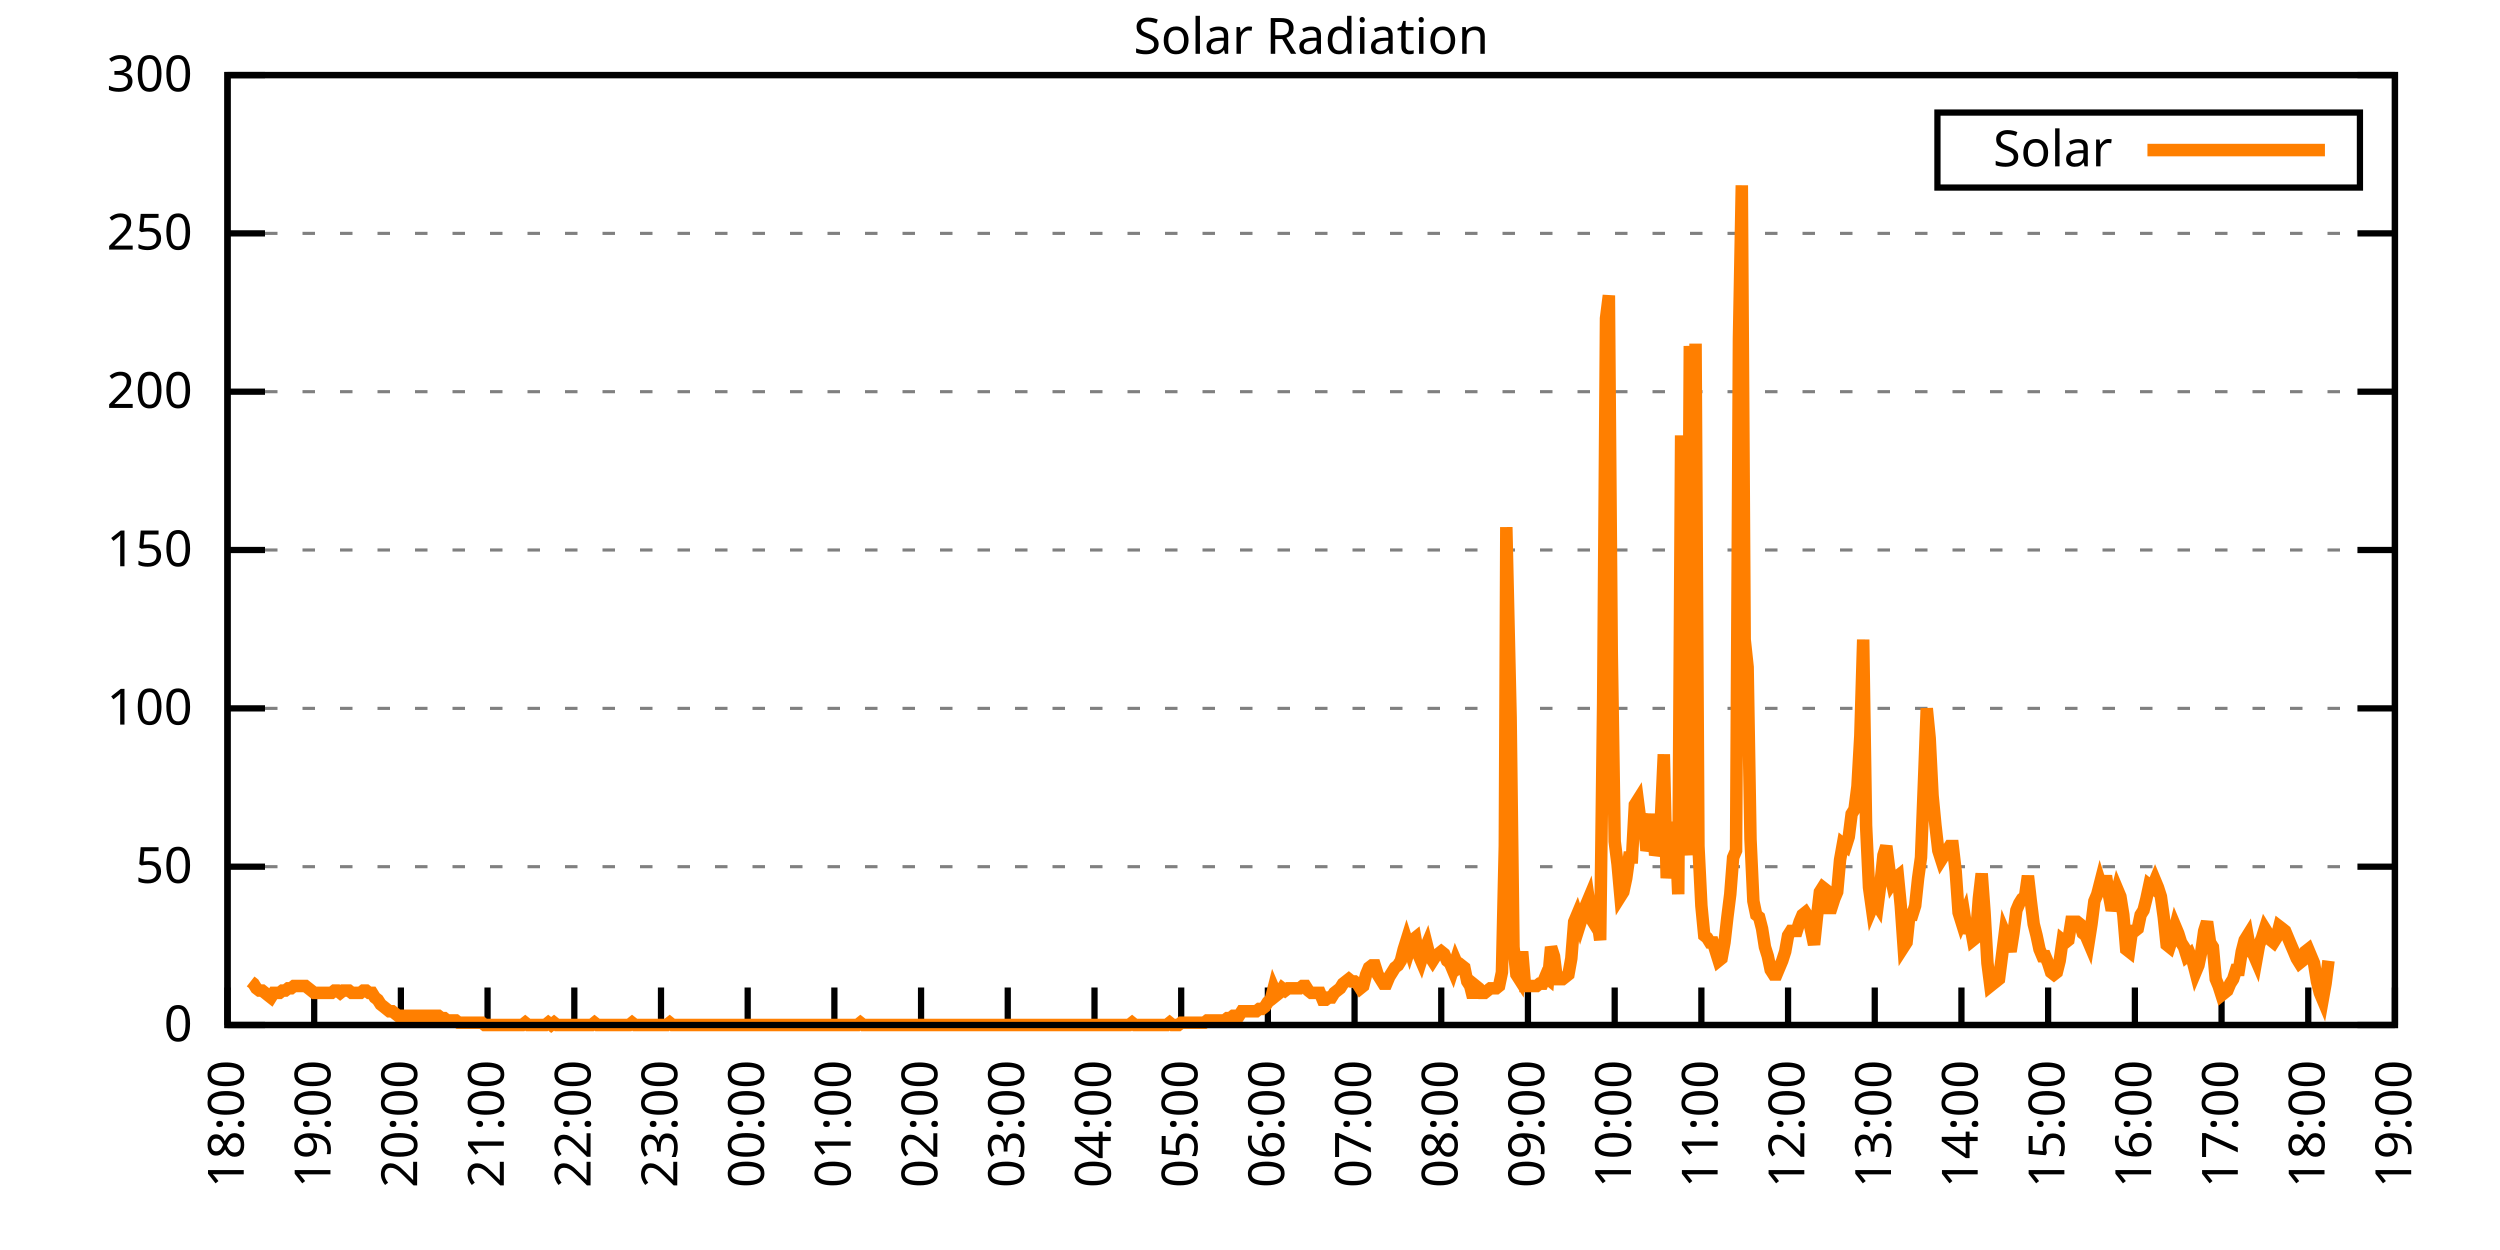
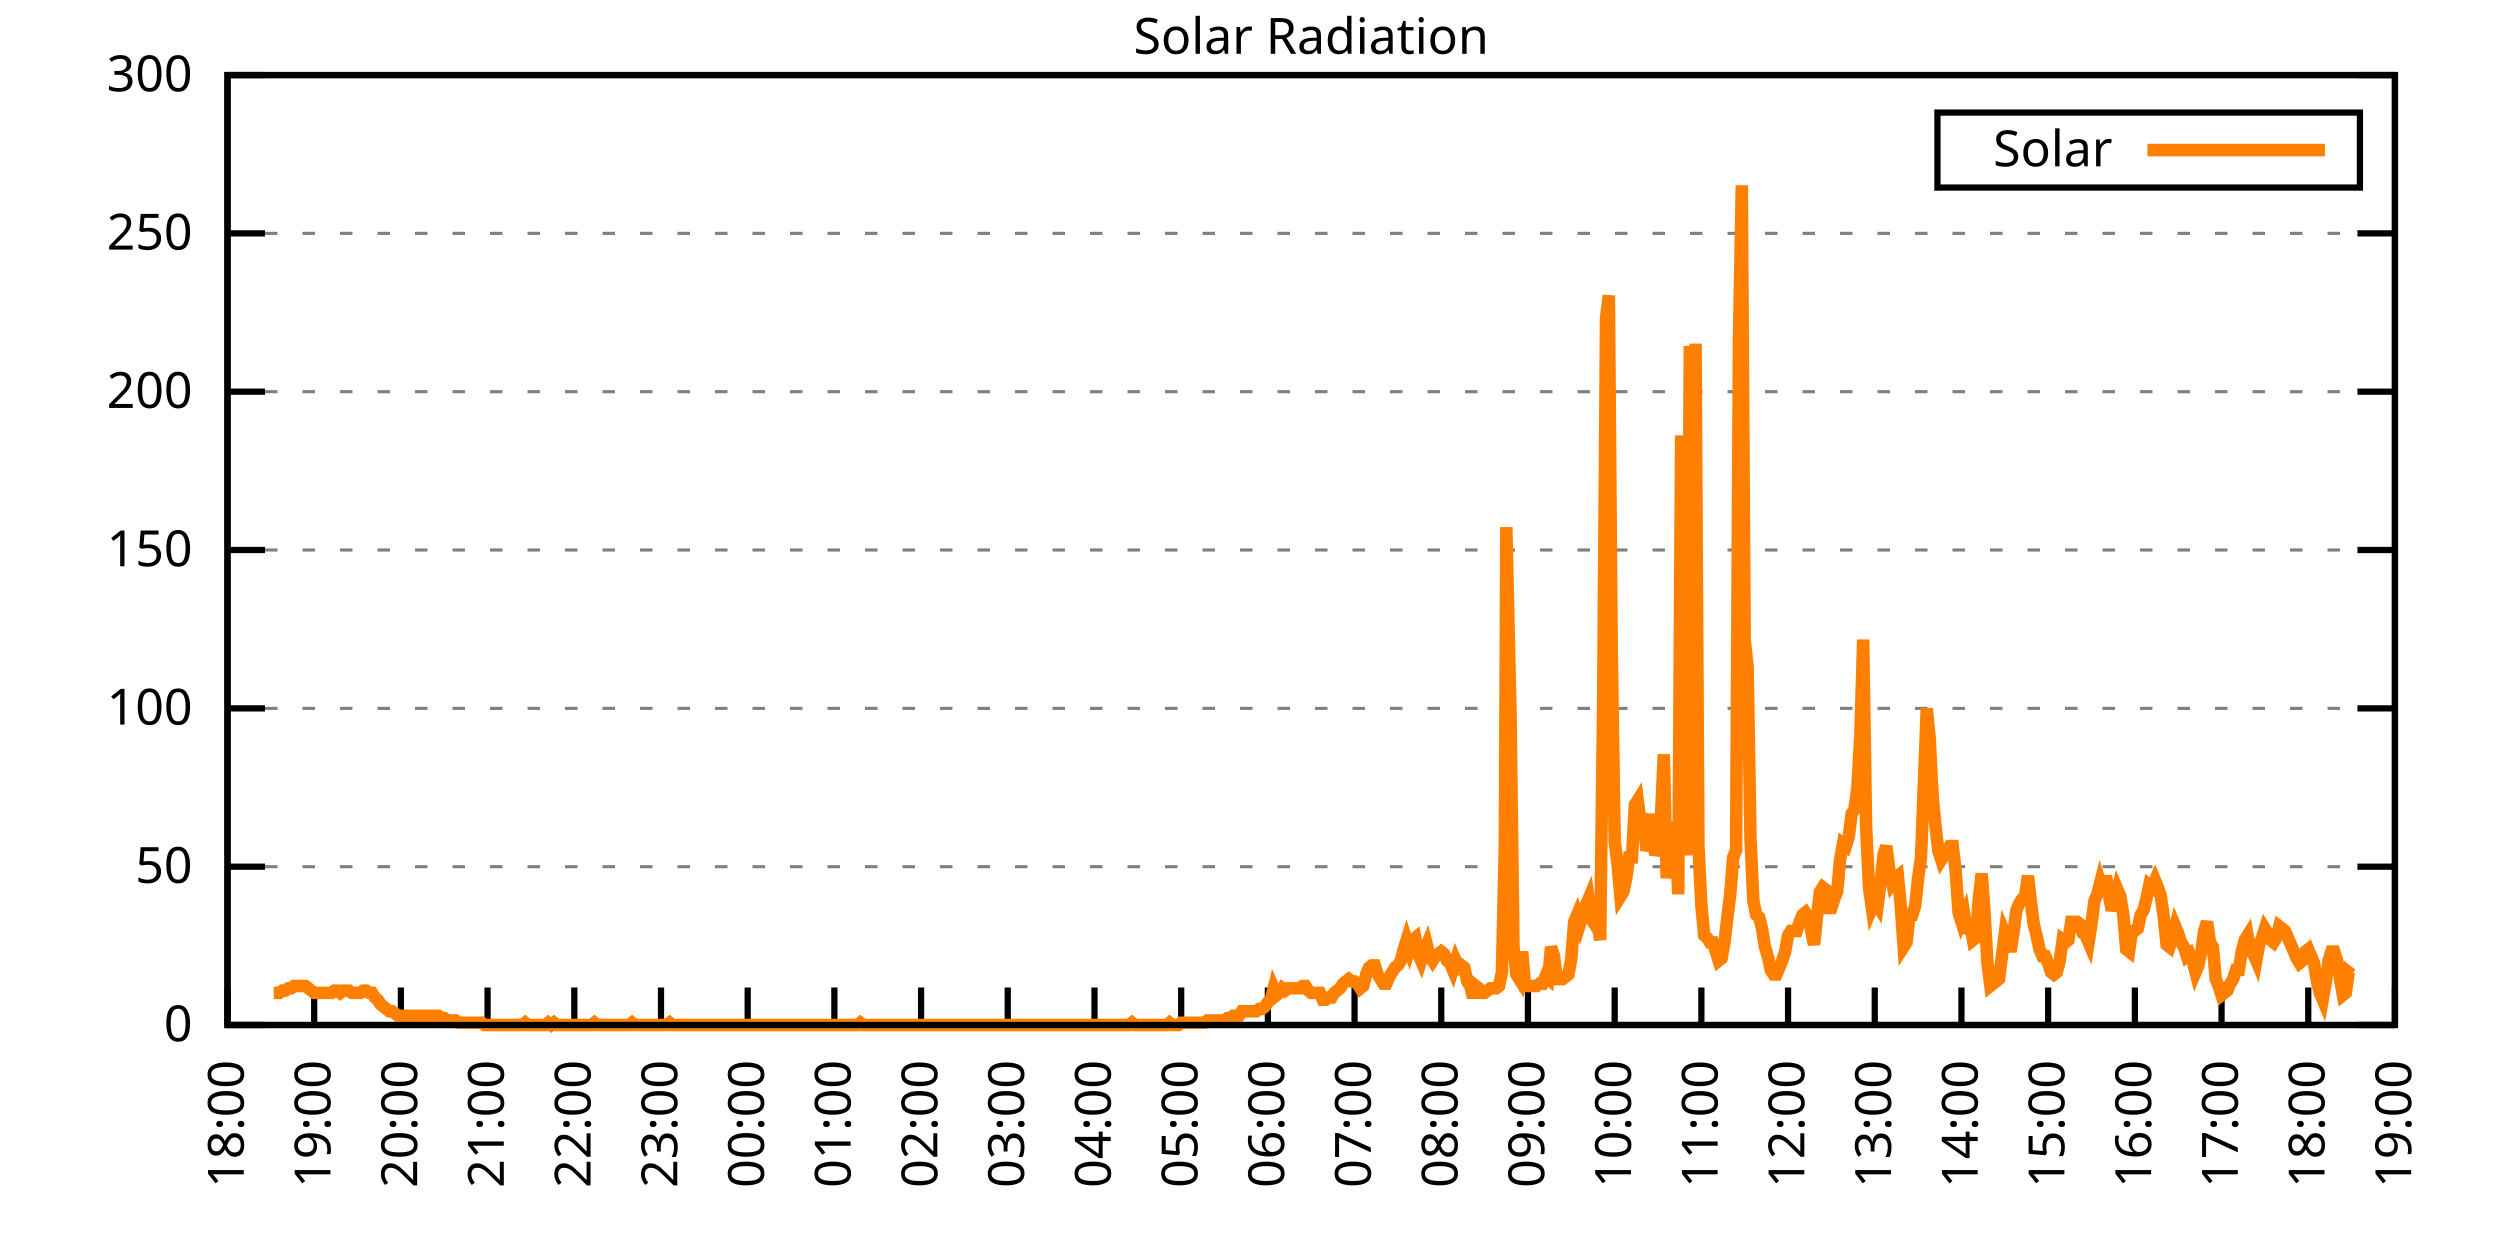
<svg xmlns="http://www.w3.org/2000/svg" xmlns:xlink="http://www.w3.org/1999/xlink" width="400" height="200" viewBox="0 0 400 200">
  <g id="gnuplot_canvas">
    <rect x="0" y="0" width="400" height="200" fill="none" />
    <defs>
      <circle id="gpDot" r="0.5" stroke-width="0.5" stroke="currentColor" />
      <path id="gpPt0" stroke-width="0.333" stroke="currentColor" d="M-1,0 h2 M0,-1 v2" />
      <path id="gpPt1" stroke-width="0.333" stroke="currentColor" d="M-1,-1 L1,1 M1,-1 L-1,1" />
      <path id="gpPt2" stroke-width="0.333" stroke="currentColor" d="M-1,0 L1,0 M0,-1 L0,1 M-1,-1 L1,1 M-1,1 L1,-1" />
      <rect id="gpPt3" stroke-width="0.333" stroke="currentColor" x="-1" y="-1" width="2" height="2" />
      <rect id="gpPt4" stroke-width="0.333" stroke="currentColor" fill="currentColor" x="-1" y="-1" width="2" height="2" />
      <circle id="gpPt5" stroke-width="0.333" stroke="currentColor" cx="0" cy="0" r="1" />
      <use xlink:href="#gpPt5" id="gpPt6" fill="currentColor" stroke="none" />
      <path id="gpPt7" stroke-width="0.333" stroke="currentColor" d="M0,-1.33 L-1.33,0.67 L1.33,0.67 z" />
      <use xlink:href="#gpPt7" id="gpPt8" fill="currentColor" stroke="none" />
      <use xlink:href="#gpPt7" id="gpPt9" stroke="currentColor" transform="rotate(180)" />
      <use xlink:href="#gpPt9" id="gpPt10" fill="currentColor" stroke="none" />
      <use xlink:href="#gpPt3" id="gpPt11" stroke="currentColor" transform="rotate(45)" />
      <use xlink:href="#gpPt11" id="gpPt12" fill="currentColor" stroke="none" />
      <path id="gpPt13" stroke-width="0.333" stroke="currentColor" d="M0,1.330 L1.265,0.411 L0.782,-1.067 L-0.782,-1.076 L-1.265,0.411 z" />
      <use xlink:href="#gpPt13" id="gpPt14" fill="currentColor" stroke="none" />
      <filter id="textbox" filterUnits="objectBoundingBox" x="0" y="0" height="1" width="1">
        <feFlood flood-color="white" flood-opacity="1" result="bgnd" />
        <feComposite in="SourceGraphic" in2="bgnd" operator="atop" />
      </filter>
      <filter id="greybox" filterUnits="objectBoundingBox" x="0" y="0" height="1" width="1">
        <feFlood flood-color="lightgrey" flood-opacity="1" result="grey" />
        <feComposite in="SourceGraphic" in2="grey" operator="atop" />
      </filter>
    </defs>
    <g fill="none" color="white" stroke="currentColor" stroke-width="1.00" stroke-linecap="butt" stroke-linejoin="miter">
</g>
    <g fill="none" color="black" stroke="currentColor" stroke-width="1.00" stroke-linecap="butt" stroke-linejoin="miter">
      <g stroke="none" shape-rendering="crispEdges">
        <polygon fill="rgb(255, 255, 255)" points="36.40,164.00 383.18,164.00 383.18,12.02 36.40,12.02 " />
      </g>
    </g>
    <g fill="none" color="black" stroke="currentColor" stroke-width="1.00" stroke-linecap="butt" stroke-linejoin="miter">
</g>
    <g fill="none" color="black" stroke="black" stroke-width="0.50" stroke-linecap="butt" stroke-linejoin="miter">
</g>
    <g fill="none" color="gray" stroke="currentColor" stroke-width="0.50" stroke-linecap="butt" stroke-linejoin="miter">
      <path stroke="gray" stroke-dasharray="2,4" class="gridline" d="M36.40,164.00 L383.19,164.00  " />
    </g>
    <g fill="none" color="gray" stroke="gray" stroke-width="1.00" stroke-linecap="butt" stroke-linejoin="miter">
</g>
    <g fill="none" color="black" stroke="currentColor" stroke-width="1.00" stroke-linecap="butt" stroke-linejoin="miter">
      <path stroke="black" d="M36.40,164.00 L42.40,164.00 M383.19,164.00 L377.19,164.00  " />
      <g transform="translate(30.80,166.60)" stroke="none" fill="black" font-family="Sans" font-size="8.00" text-anchor="end">
        <text>
          <tspan font-family="Sans"> 0</tspan>
        </text>
      </g>
    </g>
    <g fill="none" color="black" stroke="currentColor" stroke-width="1.00" stroke-linecap="butt" stroke-linejoin="miter">
</g>
    <g fill="none" color="black" stroke="black" stroke-width="0.50" stroke-linecap="butt" stroke-linejoin="miter">
</g>
    <g fill="none" color="gray" stroke="currentColor" stroke-width="0.50" stroke-linecap="butt" stroke-linejoin="miter">
      <path stroke="gray" stroke-dasharray="2,4" class="gridline" d="M36.40,138.67 L383.19,138.67  " />
    </g>
    <g fill="none" color="gray" stroke="gray" stroke-width="1.00" stroke-linecap="butt" stroke-linejoin="miter">
</g>
    <g fill="none" color="black" stroke="currentColor" stroke-width="1.00" stroke-linecap="butt" stroke-linejoin="miter">
      <path stroke="black" d="M36.40,138.67 L42.40,138.67 M383.19,138.67 L377.19,138.67  " />
      <g transform="translate(30.80,141.27)" stroke="none" fill="black" font-family="Sans" font-size="8.00" text-anchor="end">
        <text>
          <tspan font-family="Sans"> 50</tspan>
        </text>
      </g>
    </g>
    <g fill="none" color="black" stroke="currentColor" stroke-width="1.00" stroke-linecap="butt" stroke-linejoin="miter">
</g>
    <g fill="none" color="black" stroke="black" stroke-width="0.50" stroke-linecap="butt" stroke-linejoin="miter">
</g>
    <g fill="none" color="gray" stroke="currentColor" stroke-width="0.50" stroke-linecap="butt" stroke-linejoin="miter">
      <path stroke="gray" stroke-dasharray="2,4" class="gridline" d="M36.40,113.34 L383.19,113.34  " />
    </g>
    <g fill="none" color="gray" stroke="gray" stroke-width="1.00" stroke-linecap="butt" stroke-linejoin="miter">
</g>
    <g fill="none" color="black" stroke="currentColor" stroke-width="1.00" stroke-linecap="butt" stroke-linejoin="miter">
      <path stroke="black" d="M36.40,113.34 L42.40,113.34 M383.19,113.34 L377.19,113.34  " />
      <g transform="translate(30.80,115.94)" stroke="none" fill="black" font-family="Sans" font-size="8.00" text-anchor="end">
        <text>
          <tspan font-family="Sans"> 100</tspan>
        </text>
      </g>
    </g>
    <g fill="none" color="black" stroke="currentColor" stroke-width="1.00" stroke-linecap="butt" stroke-linejoin="miter">
</g>
    <g fill="none" color="black" stroke="black" stroke-width="0.50" stroke-linecap="butt" stroke-linejoin="miter">
</g>
    <g fill="none" color="gray" stroke="currentColor" stroke-width="0.50" stroke-linecap="butt" stroke-linejoin="miter">
      <path stroke="gray" stroke-dasharray="2,4" class="gridline" d="M36.40,88.00 L383.19,88.00  " />
    </g>
    <g fill="none" color="gray" stroke="gray" stroke-width="1.00" stroke-linecap="butt" stroke-linejoin="miter">
</g>
    <g fill="none" color="black" stroke="currentColor" stroke-width="1.00" stroke-linecap="butt" stroke-linejoin="miter">
      <path stroke="black" d="M36.40,88.00 L42.40,88.00 M383.19,88.00 L377.19,88.00  " />
      <g transform="translate(30.80,90.60)" stroke="none" fill="black" font-family="Sans" font-size="8.00" text-anchor="end">
        <text>
          <tspan font-family="Sans"> 150</tspan>
        </text>
      </g>
    </g>
    <g fill="none" color="black" stroke="currentColor" stroke-width="1.00" stroke-linecap="butt" stroke-linejoin="miter">
</g>
    <g fill="none" color="black" stroke="black" stroke-width="0.50" stroke-linecap="butt" stroke-linejoin="miter">
</g>
    <g fill="none" color="gray" stroke="currentColor" stroke-width="0.50" stroke-linecap="butt" stroke-linejoin="miter">
      <path stroke="gray" stroke-dasharray="2,4" class="gridline" d="M36.40,62.67 L383.19,62.67  " />
    </g>
    <g fill="none" color="gray" stroke="gray" stroke-width="1.00" stroke-linecap="butt" stroke-linejoin="miter">
</g>
    <g fill="none" color="black" stroke="currentColor" stroke-width="1.00" stroke-linecap="butt" stroke-linejoin="miter">
      <path stroke="black" d="M36.40,62.67 L42.40,62.67 M383.19,62.67 L377.19,62.67  " />
      <g transform="translate(30.80,65.27)" stroke="none" fill="black" font-family="Sans" font-size="8.00" text-anchor="end">
        <text>
          <tspan font-family="Sans"> 200</tspan>
        </text>
      </g>
    </g>
    <g fill="none" color="black" stroke="currentColor" stroke-width="1.00" stroke-linecap="butt" stroke-linejoin="miter">
</g>
    <g fill="none" color="black" stroke="black" stroke-width="0.50" stroke-linecap="butt" stroke-linejoin="miter">
</g>
    <g fill="none" color="gray" stroke="currentColor" stroke-width="0.50" stroke-linecap="butt" stroke-linejoin="miter">
      <path stroke="gray" stroke-dasharray="2,4" class="gridline" d="M36.40,37.34 L383.19,37.34  " />
    </g>
    <g fill="none" color="gray" stroke="gray" stroke-width="1.00" stroke-linecap="butt" stroke-linejoin="miter">
</g>
    <g fill="none" color="black" stroke="currentColor" stroke-width="1.00" stroke-linecap="butt" stroke-linejoin="miter">
      <path stroke="black" d="M36.40,37.34 L42.40,37.34 M383.19,37.34 L377.19,37.34  " />
      <g transform="translate(30.80,39.94)" stroke="none" fill="black" font-family="Sans" font-size="8.00" text-anchor="end">
        <text>
          <tspan font-family="Sans"> 250</tspan>
        </text>
      </g>
    </g>
    <g fill="none" color="black" stroke="currentColor" stroke-width="1.00" stroke-linecap="butt" stroke-linejoin="miter">
</g>
    <g fill="none" color="black" stroke="black" stroke-width="0.50" stroke-linecap="butt" stroke-linejoin="miter">
</g>
    <g fill="none" color="gray" stroke="currentColor" stroke-width="0.50" stroke-linecap="butt" stroke-linejoin="miter">
      <path stroke="gray" stroke-dasharray="2,4" class="gridline" d="M36.40,12.01 L383.19,12.01  " />
    </g>
    <g fill="none" color="gray" stroke="gray" stroke-width="1.00" stroke-linecap="butt" stroke-linejoin="miter">
</g>
    <g fill="none" color="black" stroke="currentColor" stroke-width="1.00" stroke-linecap="butt" stroke-linejoin="miter">
      <path stroke="black" d="M36.40,12.01 L42.40,12.01 M383.19,12.01 L377.19,12.01  " />
      <g transform="translate(30.80,14.61)" stroke="none" fill="black" font-family="Sans" font-size="8.00" text-anchor="end">
        <text>
          <tspan font-family="Sans"> 300</tspan>
        </text>
      </g>
    </g>
    <g fill="none" color="black" stroke="currentColor" stroke-width="1.00" stroke-linecap="butt" stroke-linejoin="miter">
      <path stroke="black" d="M36.40,164.00 L36.40,158.00  " />
      <g transform="translate(39.00,169.60) rotate(270.00)" stroke="none" fill="black" font-family="Sans" font-size="8.00" text-anchor="end">
        <text>
          <tspan font-family="Sans">18:00</tspan>
        </text>
      </g>
    </g>
    <g fill="none" color="black" stroke="currentColor" stroke-width="1.00" stroke-linecap="butt" stroke-linejoin="miter">
      <path stroke="black" d="M50.27,164.00 L50.27,158.00  " />
      <g transform="translate(52.87,169.60) rotate(270.00)" stroke="none" fill="black" font-family="Sans" font-size="8.00" text-anchor="end">
        <text>
          <tspan font-family="Sans">19:00</tspan>
        </text>
      </g>
    </g>
    <g fill="none" color="black" stroke="currentColor" stroke-width="1.00" stroke-linecap="butt" stroke-linejoin="miter">
      <path stroke="black" d="M64.14,164.00 L64.14,158.00  " />
      <g transform="translate(66.74,169.60) rotate(270.00)" stroke="none" fill="black" font-family="Sans" font-size="8.00" text-anchor="end">
        <text>
          <tspan font-family="Sans">20:00</tspan>
        </text>
      </g>
    </g>
    <g fill="none" color="black" stroke="currentColor" stroke-width="1.00" stroke-linecap="butt" stroke-linejoin="miter">
      <path stroke="black" d="M78.01,164.00 L78.01,158.00  " />
      <g transform="translate(80.61,169.60) rotate(270.00)" stroke="none" fill="black" font-family="Sans" font-size="8.00" text-anchor="end">
        <text>
          <tspan font-family="Sans">21:00</tspan>
        </text>
      </g>
    </g>
    <g fill="none" color="black" stroke="currentColor" stroke-width="1.00" stroke-linecap="butt" stroke-linejoin="miter">
      <path stroke="black" d="M91.89,164.00 L91.89,158.00  " />
      <g transform="translate(94.49,169.60) rotate(270.00)" stroke="none" fill="black" font-family="Sans" font-size="8.00" text-anchor="end">
        <text>
          <tspan font-family="Sans">22:00</tspan>
        </text>
      </g>
    </g>
    <g fill="none" color="black" stroke="currentColor" stroke-width="1.00" stroke-linecap="butt" stroke-linejoin="miter">
      <path stroke="black" d="M105.76,164.00 L105.76,158.00  " />
      <g transform="translate(108.36,169.60) rotate(270.00)" stroke="none" fill="black" font-family="Sans" font-size="8.00" text-anchor="end">
        <text>
          <tspan font-family="Sans">23:00</tspan>
        </text>
      </g>
    </g>
    <g fill="none" color="black" stroke="currentColor" stroke-width="1.00" stroke-linecap="butt" stroke-linejoin="miter">
      <path stroke="black" d="M119.63,164.00 L119.63,158.00  " />
      <g transform="translate(122.23,169.60) rotate(270.00)" stroke="none" fill="black" font-family="Sans" font-size="8.00" text-anchor="end">
        <text>
          <tspan font-family="Sans">00:00</tspan>
        </text>
      </g>
    </g>
    <g fill="none" color="black" stroke="currentColor" stroke-width="1.00" stroke-linecap="butt" stroke-linejoin="miter">
      <path stroke="black" d="M133.50,164.00 L133.50,158.00  " />
      <g transform="translate(136.10,169.60) rotate(270.00)" stroke="none" fill="black" font-family="Sans" font-size="8.00" text-anchor="end">
        <text>
          <tspan font-family="Sans">01:00</tspan>
        </text>
      </g>
    </g>
    <g fill="none" color="black" stroke="currentColor" stroke-width="1.00" stroke-linecap="butt" stroke-linejoin="miter">
      <path stroke="black" d="M147.37,164.00 L147.37,158.00  " />
      <g transform="translate(149.97,169.60) rotate(270.00)" stroke="none" fill="black" font-family="Sans" font-size="8.00" text-anchor="end">
        <text>
          <tspan font-family="Sans">02:00</tspan>
        </text>
      </g>
    </g>
    <g fill="none" color="black" stroke="currentColor" stroke-width="1.00" stroke-linecap="butt" stroke-linejoin="miter">
      <path stroke="black" d="M161.24,164.00 L161.24,158.00  " />
      <g transform="translate(163.84,169.60) rotate(270.00)" stroke="none" fill="black" font-family="Sans" font-size="8.00" text-anchor="end">
        <text>
          <tspan font-family="Sans">03:00</tspan>
        </text>
      </g>
    </g>
    <g fill="none" color="black" stroke="currentColor" stroke-width="1.00" stroke-linecap="butt" stroke-linejoin="miter">
      <path stroke="black" d="M175.12,164.00 L175.12,158.00  " />
      <g transform="translate(177.72,169.60) rotate(270.00)" stroke="none" fill="black" font-family="Sans" font-size="8.00" text-anchor="end">
        <text>
          <tspan font-family="Sans">04:00</tspan>
        </text>
      </g>
    </g>
    <g fill="none" color="black" stroke="currentColor" stroke-width="1.00" stroke-linecap="butt" stroke-linejoin="miter">
      <path stroke="black" d="M188.99,164.00 L188.99,158.00  " />
      <g transform="translate(191.59,169.60) rotate(270.00)" stroke="none" fill="black" font-family="Sans" font-size="8.00" text-anchor="end">
        <text>
          <tspan font-family="Sans">05:00</tspan>
        </text>
      </g>
    </g>
    <g fill="none" color="black" stroke="currentColor" stroke-width="1.00" stroke-linecap="butt" stroke-linejoin="miter">
      <path stroke="black" d="M202.86,164.00 L202.86,158.00  " />
      <g transform="translate(205.46,169.60) rotate(270.00)" stroke="none" fill="black" font-family="Sans" font-size="8.00" text-anchor="end">
        <text>
          <tspan font-family="Sans">06:00</tspan>
        </text>
      </g>
    </g>
    <g fill="none" color="black" stroke="currentColor" stroke-width="1.00" stroke-linecap="butt" stroke-linejoin="miter">
      <path stroke="black" d="M216.73,164.00 L216.73,158.00  " />
      <g transform="translate(219.33,169.60) rotate(270.00)" stroke="none" fill="black" font-family="Sans" font-size="8.00" text-anchor="end">
        <text>
          <tspan font-family="Sans">07:00</tspan>
        </text>
      </g>
    </g>
    <g fill="none" color="black" stroke="currentColor" stroke-width="1.00" stroke-linecap="butt" stroke-linejoin="miter">
      <path stroke="black" d="M230.60,164.00 L230.60,158.00  " />
      <g transform="translate(233.20,169.60) rotate(270.00)" stroke="none" fill="black" font-family="Sans" font-size="8.00" text-anchor="end">
        <text>
          <tspan font-family="Sans">08:00</tspan>
        </text>
      </g>
    </g>
    <g fill="none" color="black" stroke="currentColor" stroke-width="1.00" stroke-linecap="butt" stroke-linejoin="miter">
      <path stroke="black" d="M244.47,164.00 L244.47,158.00  " />
      <g transform="translate(247.07,169.60) rotate(270.00)" stroke="none" fill="black" font-family="Sans" font-size="8.00" text-anchor="end">
        <text>
          <tspan font-family="Sans">09:00</tspan>
        </text>
      </g>
    </g>
    <g fill="none" color="black" stroke="currentColor" stroke-width="1.00" stroke-linecap="butt" stroke-linejoin="miter">
      <path stroke="black" d="M258.35,164.00 L258.35,158.00  " />
      <g transform="translate(260.95,169.60) rotate(270.00)" stroke="none" fill="black" font-family="Sans" font-size="8.00" text-anchor="end">
        <text>
          <tspan font-family="Sans">10:00</tspan>
        </text>
      </g>
    </g>
    <g fill="none" color="black" stroke="currentColor" stroke-width="1.00" stroke-linecap="butt" stroke-linejoin="miter">
      <path stroke="black" d="M272.22,164.00 L272.22,158.00  " />
      <g transform="translate(274.82,169.60) rotate(270.00)" stroke="none" fill="black" font-family="Sans" font-size="8.00" text-anchor="end">
        <text>
          <tspan font-family="Sans">11:00</tspan>
        </text>
      </g>
    </g>
    <g fill="none" color="black" stroke="currentColor" stroke-width="1.00" stroke-linecap="butt" stroke-linejoin="miter">
      <path stroke="black" d="M286.09,164.00 L286.09,158.00  " />
      <g transform="translate(288.69,169.60) rotate(270.00)" stroke="none" fill="black" font-family="Sans" font-size="8.00" text-anchor="end">
        <text>
          <tspan font-family="Sans">12:00</tspan>
        </text>
      </g>
    </g>
    <g fill="none" color="black" stroke="currentColor" stroke-width="1.00" stroke-linecap="butt" stroke-linejoin="miter">
      <path stroke="black" d="M299.96,164.00 L299.96,158.00  " />
      <g transform="translate(302.56,169.60) rotate(270.00)" stroke="none" fill="black" font-family="Sans" font-size="8.00" text-anchor="end">
        <text>
          <tspan font-family="Sans">13:00</tspan>
        </text>
      </g>
    </g>
    <g fill="none" color="black" stroke="currentColor" stroke-width="1.00" stroke-linecap="butt" stroke-linejoin="miter">
      <path stroke="black" d="M313.83,164.00 L313.83,158.00  " />
      <g transform="translate(316.43,169.60) rotate(270.00)" stroke="none" fill="black" font-family="Sans" font-size="8.00" text-anchor="end">
        <text>
          <tspan font-family="Sans">14:00</tspan>
        </text>
      </g>
    </g>
    <g fill="none" color="black" stroke="currentColor" stroke-width="1.00" stroke-linecap="butt" stroke-linejoin="miter">
      <path stroke="black" d="M327.70,164.00 L327.70,158.00  " />
      <g transform="translate(330.30,169.60) rotate(270.00)" stroke="none" fill="black" font-family="Sans" font-size="8.00" text-anchor="end">
        <text>
          <tspan font-family="Sans">15:00</tspan>
        </text>
      </g>
    </g>
    <g fill="none" color="black" stroke="currentColor" stroke-width="1.00" stroke-linecap="butt" stroke-linejoin="miter">
      <path stroke="black" d="M341.58,164.00 L341.58,158.00  " />
      <g transform="translate(344.18,169.60) rotate(270.00)" stroke="none" fill="black" font-family="Sans" font-size="8.00" text-anchor="end">
        <text>
          <tspan font-family="Sans">16:00</tspan>
        </text>
      </g>
    </g>
    <g fill="none" color="black" stroke="currentColor" stroke-width="1.00" stroke-linecap="butt" stroke-linejoin="miter">
      <path stroke="black" d="M355.45,164.00 L355.45,158.00  " />
      <g transform="translate(358.05,169.60) rotate(270.00)" stroke="none" fill="black" font-family="Sans" font-size="8.00" text-anchor="end">
        <text>
          <tspan font-family="Sans">17:00</tspan>
        </text>
      </g>
    </g>
    <g fill="none" color="black" stroke="currentColor" stroke-width="1.00" stroke-linecap="butt" stroke-linejoin="miter">
      <path stroke="black" d="M369.32,164.00 L369.32,158.00  " />
      <g transform="translate(371.92,169.60) rotate(270.00)" stroke="none" fill="black" font-family="Sans" font-size="8.00" text-anchor="end">
        <text>
          <tspan font-family="Sans">18:00</tspan>
        </text>
      </g>
    </g>
    <g fill="none" color="black" stroke="currentColor" stroke-width="1.00" stroke-linecap="butt" stroke-linejoin="miter">
      <path stroke="black" d="M383.19,164.00 L383.19,158.00  " />
      <g transform="translate(385.79,169.60) rotate(270.00)" stroke="none" fill="black" font-family="Sans" font-size="8.00" text-anchor="end">
        <text>
          <tspan font-family="Sans">19:00</tspan>
        </text>
      </g>
    </g>
    <g fill="none" color="black" stroke="currentColor" stroke-width="1.00" stroke-linecap="butt" stroke-linejoin="miter">
</g>
    <g fill="none" color="black" stroke="currentColor" stroke-width="1.00" stroke-linecap="butt" stroke-linejoin="miter">
      <path stroke="black" d="M36.40,12.01 L36.40,164.00 L383.19,164.00 L383.19,12.01 L36.40,12.01 Z  " />
    </g>
    <g fill="none" color="black" stroke="currentColor" stroke-width="1.00" stroke-linecap="butt" stroke-linejoin="miter">
</g>
    <g fill="none" color="black" stroke="currentColor" stroke-width="1.00" stroke-linecap="butt" stroke-linejoin="miter">
      <path stroke="black" d="M309.99,30.01 L309.99,18.01 L377.59,18.01 L377.59,30.01 L309.99,30.01 Z  " />
    </g>
    <g id="Solar_Radiation_plot_1">
      <g fill="none" color="white" stroke="black" stroke-width="2.00" stroke-linecap="butt" stroke-linejoin="miter">
</g>
      <g fill="none" color="black" stroke="currentColor" stroke-width="2.00" stroke-linecap="butt" stroke-linejoin="miter">
        <g transform="translate(337.99,26.61)" stroke="none" fill="black" font-family="Sans" font-size="8.00" text-anchor="end">
          <text>
            <tspan font-family="Sans">Solar</tspan>
          </text>
        </g>
      </g>
      <g fill="none" color="black" stroke="currentColor" stroke-width="2.00" stroke-linecap="butt" stroke-linejoin="miter">
-         <path stroke="rgb(255, 127,   0)" d="M343.59,24.01 L371.99,24.01 M40.10,157.03 L40.56,157.39 L41.02,158.13 L41.49,158.49 L41.95,158.49 L42.41,158.86   L42.87,159.23 L43.34,159.60 L43.80,158.86 L44.26,158.86 L44.72,158.86 L45.19,158.49 L45.65,158.49 L46.11,158.13   L46.57,158.13 L47.03,157.76 L47.50,157.76 L47.96,157.76 L48.42,157.76 L48.88,157.76 L49.35,158.13 L49.81,158.49   L50.27,158.86 L50.73,158.86 L51.20,158.86 L51.66,158.86 L52.12,158.86 L53.05,158.86 L53.51,158.49 L53.97,158.49   L54.43,158.86 L54.90,158.49 L55.36,158.49 L55.82,158.49 L56.28,158.86 L56.75,158.86 L57.21,158.86 L57.67,158.86   L58.13,158.49 L58.59,158.49 L59.06,158.86 L59.52,158.86 L59.98,159.60 L60.44,159.96 L60.91,160.70 L61.37,161.06   L61.83,161.43 L62.29,161.80 L62.76,161.80 L63.22,162.16 L63.68,162.53 L64.14,162.53 L64.61,162.53 L65.07,162.53   L65.53,162.53 L65.99,162.53 L66.46,162.53 L66.92,162.53 L67.38,162.53 L67.84,162.53 L68.30,162.53 L68.77,162.53   L69.23,162.53 L69.69,162.53 L70.15,162.53 L70.62,162.90 L71.08,162.90 L71.54,163.27 L72.00,163.27 L72.47,163.27   L72.93,163.27 L73.39,163.63 L73.85,163.63 L74.32,163.63 L74.78,163.63 L75.24,163.63 L75.70,163.63 L76.17,163.63   L76.63,163.63 L77.09,163.63 L77.55,164.00 L78.01,164.00 L78.48,164.00 L78.94,164.00 L79.40,164.00 L79.86,164.00   L80.33,164.00 L80.79,164.00 L81.25,164.00 L81.71,164.00 L82.18,164.00 L82.64,164.00 L83.10,164.00 L83.56,164.00   L84.03,163.63 L84.49,164.00 L84.95,164.00 L85.41,164.00 L85.88,164.00 L86.34,164.00 L86.80,164.00 L87.26,164.00   L87.72,163.63 L88.19,164.00 L88.65,163.63 L89.11,164.00 L89.57,164.00 L90.04,164.00 L90.50,164.00 L90.96,164.00   L91.42,164.00 L91.89,164.00 L92.35,164.00 L92.81,164.00 L93.27,164.00 L93.74,164.00 L94.20,164.00 L94.66,164.00   L95.12,163.63 L95.59,164.00 L96.05,164.00 L96.51,164.00 L96.97,164.00 L97.44,164.00 L97.90,164.00 L98.36,164.00   L98.82,164.00 L99.28,164.00 L99.75,164.00 L100.21,164.00 L100.67,164.00 L101.13,163.63 L101.60,164.00 L102.06,164.00   L102.52,164.00 L102.98,164.00 L103.45,164.00 L103.91,164.00 L104.37,164.00 L104.83,164.00 L105.30,164.00 L105.76,164.00   L106.22,164.00 L106.68,164.00 L107.15,163.63 L107.61,164.00 L108.07,164.00 L108.53,164.00 L108.99,164.00 L109.46,164.00   L109.92,164.00 L110.38,164.00 L110.84,164.00 L111.31,164.00 L111.77,164.00 L112.23,164.00 L112.69,164.00 L113.16,164.00   L113.62,164.00 L114.08,164.00 L114.54,164.00 L115.01,164.00 L115.47,164.00 L115.93,164.00 L116.39,164.00 L116.86,164.00   L117.32,164.00 L117.78,164.00 L118.24,164.00 L118.70,164.00 L119.17,164.00 L119.63,164.00 L120.09,164.00 L120.55,164.00   L121.02,164.00 L121.48,164.00 L121.94,164.00 L122.40,164.00 L122.87,164.00 L123.33,164.00 L123.79,164.00 L124.25,164.00   L124.72,164.00 L125.18,164.00 L125.64,164.00 L126.10,164.00 L126.57,164.00 L127.03,164.00 L127.49,164.00 L127.95,164.00   L128.41,164.00 L128.88,164.00 L129.34,164.00 L129.80,164.00 L130.26,164.00 L130.73,164.00 L131.19,164.00 L131.65,164.00   L132.11,164.00 L132.58,164.00 L133.04,164.00 L133.50,164.00 L133.96,164.00 L134.43,164.00 L134.89,164.00 L135.35,164.00   L135.81,164.00 L136.28,164.00 L136.74,164.00 L137.20,164.00 L137.66,163.63 L138.13,164.00 L138.59,164.00 L139.05,164.00   L139.51,164.00 L139.97,164.00 L140.44,164.00 L140.90,164.00 L141.36,164.00 L141.82,164.00 L142.29,164.00 L142.75,164.00   L143.21,164.00 L143.67,164.00 L144.14,164.00 L144.60,164.00 L145.06,164.00 L145.52,164.00 L145.99,164.00 L146.45,164.00   L146.91,164.00 L147.37,164.00 L147.84,164.00 L148.30,164.00 L148.76,164.00 L149.22,164.00 L149.68,164.00 L150.15,164.00   L150.61,164.00 L151.07,164.00 L151.53,164.00 L152.00,164.00 L152.46,164.00 L152.92,164.00 L153.38,164.00 L153.85,164.00   L154.31,164.00 L154.77,164.00 L155.23,164.00 L155.70,164.00 L156.16,164.00 L156.62,164.00 L157.08,164.00 L157.55,164.00   L158.01,164.00 L158.47,164.00 L158.93,164.00 L159.39,164.00 L159.86,164.00 L160.32,164.00 L160.78,164.00 L161.24,164.00   L161.71,164.00 L162.17,164.00 L162.63,164.00 L163.09,164.00 L163.56,164.00 L164.02,164.00 L164.48,164.00 L164.94,164.00   L165.41,164.00 L165.87,164.00 L166.33,164.00 L166.79,164.00 L167.26,164.00 L167.72,164.00 L168.18,164.00 L168.64,164.00   L169.10,164.00 L169.57,164.00 L170.03,164.00 L170.49,164.00 L170.95,164.00 L171.42,164.00 L171.88,164.00 L172.34,164.00   L172.80,164.00 L173.27,164.00 L173.73,164.00 L174.19,164.00 L174.65,164.00 L175.12,164.00 L175.58,164.00 L176.04,164.00   L176.50,164.00 L176.97,164.00 L177.43,164.00 L177.89,164.00 L178.35,164.00 L178.82,164.00 L179.28,164.00 L179.74,164.00   L180.20,164.00 L180.66,164.00 L181.13,163.63 L181.59,164.00 L182.05,164.00 L182.51,164.00 L182.98,164.00 L183.44,164.00   L183.90,164.00 L184.36,164.00 L184.83,164.00 L185.29,164.00 L185.75,164.00 L186.21,164.00 L186.68,164.00 L187.14,163.63   L187.60,164.00 L188.06,164.00 L188.53,164.00 L188.99,163.63 L189.45,163.63 L189.91,163.63 L190.37,163.63 L190.84,163.63   L191.30,163.63 L191.76,163.63 L192.22,163.63 L192.69,163.63 L193.15,163.27 L193.61,163.27 L194.07,163.27 L194.54,163.27   L195.00,163.27 L195.46,163.27 L195.92,163.27 L196.39,162.90 L196.85,162.90 L197.31,162.53 L197.77,162.53 L198.24,162.53   L198.70,161.80 L199.16,161.80 L199.62,161.80 L200.08,161.80 L200.55,161.80 L201.01,161.80 L201.47,161.43 L201.93,161.43   L202.40,161.06 L202.86,160.33 L203.32,159.96 L203.78,158.13 L204.25,159.23 L204.71,158.86 L205.17,158.13 L205.63,158.49   L206.10,158.13 L206.56,158.13 L207.02,158.13 L207.48,158.13 L207.95,158.13 L208.41,157.76 L208.87,157.76 L209.33,158.49   L209.80,158.86 L210.26,158.86 L210.72,158.86 L211.18,158.86 L211.64,159.96 L212.11,159.96 L212.57,159.60 L213.03,159.60   L213.49,158.86 L213.96,158.49 L214.42,158.13 L214.88,157.39 L215.34,157.03 L215.81,156.66 L216.27,157.03 L216.73,157.03   L217.19,157.39 L217.66,158.13 L218.12,157.76 L218.58,155.92 L219.04,154.82 L219.51,154.46 L219.97,154.46 L220.43,155.92   L220.89,156.66 L221.35,157.39 L221.82,157.39 L222.28,156.29 L222.74,155.56 L223.20,154.82 L223.67,154.46 L224.13,153.72   L224.59,151.89 L225.05,150.42 L225.52,151.89 L225.98,150.42 L226.44,150.05 L226.90,152.62 L227.37,153.72 L227.83,152.25   L228.29,151.15 L228.75,152.99 L229.22,153.72 L229.68,152.99 L230.14,152.62 L230.60,152.25 L231.06,152.62 L231.53,153.72   L231.99,154.09 L232.45,155.19 L232.91,153.72 L233.38,154.82 L233.84,154.46 L234.30,154.82 L234.76,157.03 L235.23,157.76   L235.69,159.60 L236.15,157.76 L236.61,158.13 L237.08,158.86 L237.54,158.86 L238.00,158.49 L238.46,158.13 L238.93,158.13   L239.39,158.13 L239.85,157.76 L240.31,155.56 L240.77,135.37 L241.01,84.34 L241.70,114.81 L242.16,151.52 L242.62,155.92   L243.09,156.66 L243.55,152.25 L244.01,157.76 L244.47,157.76 L244.94,157.76 L245.40,157.76 L245.86,157.76 L246.32,157.39   L246.79,157.39 L247.25,156.29 L247.71,156.66 L248.17,151.52 L248.64,152.99 L249.10,156.66 L249.56,156.66 L250.02,156.66   L250.49,156.29 L250.95,155.92 L251.41,153.35 L251.87,147.48 L252.33,146.38 L252.80,147.85 L253.26,146.38 L253.72,144.91   L254.18,143.81 L254.65,147.11 L255.11,147.85 L255.57,147.11 L256.03,150.42 L256.50,112.61 L256.96,50.94 L257.42,47.27   L257.88,104.17 L258.35,134.63 L258.81,138.30 L259.27,143.44 L259.73,142.71 L260.20,140.51 L260.66,137.20 L261.12,137.20   L261.58,128.76 L262.04,128.03 L262.51,131.70 L262.97,130.23 L263.43,136.10 L263.89,134.63 L264.36,130.23 L264.82,136.84   L265.28,135.37 L265.74,130.96 L266.21,120.69 L266.67,140.51 L267.13,136.10 L267.59,132.43 L268.06,132.43 L268.52,143.08   L268.98,69.66 L269.44,131.70 L269.91,136.84 L270.37,55.35 L270.83,117.01 L271.29,54.98 L271.75,135.37 L272.22,144.91   L272.68,149.68 L273.14,150.05 L273.60,150.79 L274.07,150.79 L274.53,152.25 L274.99,153.72 L275.45,153.35 L275.92,150.79   L276.38,146.75 L276.84,143.08 L277.30,137.20 L277.77,136.10 L278.23,54.24 L278.69,29.65 L279.15,102.33 L279.62,106.74   L280.08,134.27 L280.54,144.18 L281.00,146.38 L281.46,146.75 L281.93,148.58 L282.39,151.52 L282.85,152.99 L283.31,155.19   L283.78,155.92 L284.24,155.92 L284.70,154.82 L285.16,153.72 L285.63,152.25 L286.09,149.68 L286.55,148.95 L287.01,148.95   L287.48,148.95 L287.94,147.48 L288.40,146.38 L288.86,146.01 L289.33,146.75 L289.79,148.95 L290.25,151.15 L290.71,146.75   L291.18,142.71 L291.64,141.98 L292.10,142.34 L292.56,145.28 L293.02,145.28 L293.49,143.81 L293.95,142.71 L294.41,137.57   L294.87,135.00 L295.34,135.37 L295.80,133.90 L296.26,130.23 L296.72,129.49 L297.19,125.82 L297.65,117.75 L298.11,102.33   L298.57,132.06 L299.04,141.98 L299.50,145.28 L299.96,144.18 L300.42,144.91 L300.89,141.24 L301.35,136.84 L301.81,135.37   L302.27,139.04 L302.73,141.24 L303.20,140.51 L303.66,140.14 L304.12,144.91 L304.58,151.52 L305.05,150.79 L305.51,146.38   L305.97,146.38 L306.43,144.91 L306.90,140.51 L307.36,137.20 L307.82,125.46 L308.28,113.34 L308.75,118.12 L309.21,127.29   L309.67,132.06 L310.13,136.10 L310.60,137.57 L311.06,136.84 L311.52,136.10 L311.98,135.37 L312.44,135.37 L312.91,139.41   L313.37,146.01 L313.83,147.48 L314.29,146.38 L314.76,149.32 L315.22,147.85 L315.68,150.42 L316.14,150.05 L316.61,143.81   L317.07,139.77 L317.53,146.01 L317.99,154.09 L318.46,157.76 L318.92,157.39 L319.38,157.03 L319.84,156.66 L320.31,152.99   L320.77,149.32 L321.23,150.42 L321.69,152.25 L322.15,149.32 L322.62,145.65 L323.08,144.55 L323.54,143.81 L324.00,143.44   L324.47,140.14 L324.93,144.18 L325.39,147.85 L325.85,149.68 L326.32,151.89 L326.78,152.99 L327.24,152.99 L327.70,154.09   L328.17,155.56 L328.63,155.92 L329.09,155.56 L329.55,153.72 L330.02,150.42 L330.48,150.79 L330.94,150.42 L331.40,147.48   L331.87,147.48 L332.33,147.48 L332.79,147.85 L333.25,149.32 L333.71,149.68 L334.18,150.79 L334.64,147.85 L335.10,144.18   L335.56,143.08 L336.03,141.24 L336.49,142.71 L336.95,140.14 L337.41,143.08 L337.88,145.65 L338.34,144.18 L338.80,142.34   L339.26,143.44 L339.73,146.38 L340.19,151.89 L340.65,152.25 L341.11,148.95 L341.58,148.95 L342.04,148.58 L342.50,146.38   L342.96,145.65 L343.42,143.81 L343.89,141.61 L344.35,141.98 L344.81,140.87 L345.27,141.98 L345.74,143.44 L346.20,146.75   L346.66,151.15 L347.12,151.52 L347.59,150.05 L348.05,148.22 L348.51,149.32 L348.97,150.79 L349.44,151.52 L349.90,152.99   L350.36,152.62 L350.82,153.72 L351.29,155.56 L351.75,154.46 L352.21,152.25 L352.67,148.95 L353.13,147.48 L353.60,150.79   L354.06,151.52 L354.52,156.66 L354.98,157.76 L355.45,159.23 L355.91,158.86 L356.37,158.49 L356.83,157.39 L357.30,156.66   L357.76,155.19 L358.22,155.19 L358.68,152.25 L359.15,150.42 L359.61,149.68 L360.07,152.25 L360.53,152.62 L361.00,153.72   L361.46,151.15 L361.92,150.05 L362.38,148.58 L362.84,149.32 L363.31,150.42 L363.77,150.79 L364.23,150.05 L364.69,148.22   L365.16,148.58 L365.62,148.95 L366.08,150.05 L366.54,151.15 L367.01,152.25 L367.47,153.35 L367.93,154.09 L368.39,153.72   L368.86,152.25 L369.32,151.89 L369.78,152.99 L370.24,154.09 L370.71,157.03 L371.17,158.86 L371.63,159.96 L372.09,157.39   L372.56,153.72  " />
+         <path stroke="rgb(255, 127,   0)" d="M343.59,24.01 L371.99,24.01 M43.80,158.86 L44.26,158.86 L44.72,158.86 L45.19,158.49 L45.65,158.49 L46.11,158.13   L46.57,158.13 L47.03,157.76 L47.50,157.76 L47.96,157.76 L48.42,157.76 L48.88,157.76 L49.35,158.13 L49.81,158.49   L50.27,158.86 L50.73,158.86 L51.20,158.86 L51.66,158.86 L52.12,158.86 L53.05,158.86 L53.51,158.49 L53.97,158.49   L54.43,158.86 L54.90,158.49 L55.36,158.49 L55.82,158.49 L56.28,158.86 L56.75,158.86 L57.21,158.86 L57.67,158.86   L58.13,158.49 L58.59,158.49 L59.06,158.86 L59.52,158.86 L59.98,159.60 L60.44,159.96 L60.91,160.70 L61.37,161.06   L61.83,161.43 L62.29,161.80 L62.76,161.80 L63.22,162.16 L63.68,162.53 L64.14,162.53 L64.61,162.53 L65.07,162.53   L65.53,162.53 L65.99,162.53 L66.46,162.53 L66.92,162.53 L67.38,162.53 L67.84,162.53 L68.30,162.53 L68.77,162.53   L69.23,162.53 L69.69,162.53 L70.15,162.53 L70.62,162.90 L71.08,162.90 L71.54,163.27 L72.00,163.27 L72.47,163.27   L72.93,163.27 L73.39,163.63 L73.85,163.63 L74.32,163.63 L74.78,163.63 L75.24,163.63 L75.70,163.63 L76.17,163.63   L76.63,163.63 L77.09,163.63 L77.55,164.00 L78.01,164.00 L78.48,164.00 L78.94,164.00 L79.40,164.00 L79.86,164.00   L80.33,164.00 L80.79,164.00 L81.25,164.00 L81.71,164.00 L82.18,164.00 L82.64,164.00 L83.10,164.00 L83.56,164.00   L84.03,163.63 L84.49,164.00 L84.95,164.00 L85.41,164.00 L85.88,164.00 L86.34,164.00 L86.80,164.00 L87.26,164.00   L87.72,163.63 L88.19,164.00 L88.65,163.63 L89.11,164.00 L89.57,164.00 L90.04,164.00 L90.50,164.00 L90.96,164.00   L91.42,164.00 L91.89,164.00 L92.35,164.00 L92.81,164.00 L93.27,164.00 L93.74,164.00 L94.20,164.00 L94.66,164.00   L95.12,163.63 L95.59,164.00 L96.05,164.00 L96.51,164.00 L96.97,164.00 L97.44,164.00 L97.90,164.00 L98.36,164.00   L98.82,164.00 L99.28,164.00 L99.75,164.00 L100.21,164.00 L100.67,164.00 L101.13,163.63 L101.60,164.00 L102.06,164.00   L102.52,164.00 L102.98,164.00 L103.45,164.00 L103.91,164.00 L104.37,164.00 L104.83,164.00 L105.30,164.00 L105.76,164.00   L106.22,164.00 L106.68,164.00 L107.15,163.63 L107.61,164.00 L108.07,164.00 L108.53,164.00 L108.99,164.00 L109.46,164.00   L109.92,164.00 L110.38,164.00 L110.84,164.00 L111.31,164.00 L111.77,164.00 L112.23,164.00 L112.69,164.00 L113.16,164.00   L113.62,164.00 L114.08,164.00 L114.54,164.00 L115.01,164.00 L115.47,164.00 L115.93,164.00 L116.39,164.00 L116.86,164.00   L117.32,164.00 L117.78,164.00 L118.24,164.00 L118.70,164.00 L119.17,164.00 L119.63,164.00 L120.09,164.00 L120.55,164.00   L121.02,164.00 L121.48,164.00 L121.94,164.00 L122.40,164.00 L122.87,164.00 L123.33,164.00 L123.79,164.00 L124.25,164.00   L124.72,164.00 L125.18,164.00 L125.64,164.00 L126.10,164.00 L126.57,164.00 L127.03,164.00 L127.49,164.00 L127.95,164.00   L128.41,164.00 L128.88,164.00 L129.34,164.00 L129.80,164.00 L130.26,164.00 L130.73,164.00 L131.19,164.00 L131.65,164.00   L132.11,164.00 L132.58,164.00 L133.04,164.00 L133.50,164.00 L133.96,164.00 L134.43,164.00 L134.89,164.00 L135.35,164.00   L135.81,164.00 L136.28,164.00 L136.74,164.00 L137.20,164.00 L137.66,163.63 L138.13,164.00 L138.59,164.00 L139.05,164.00   L139.51,164.00 L139.97,164.00 L140.44,164.00 L140.90,164.00 L141.36,164.00 L141.82,164.00 L142.29,164.00 L142.75,164.00   L143.21,164.00 L143.67,164.00 L144.14,164.00 L144.60,164.00 L145.06,164.00 L145.52,164.00 L145.99,164.00 L146.45,164.00   L146.91,164.00 L147.37,164.00 L147.84,164.00 L148.30,164.00 L148.76,164.00 L149.22,164.00 L149.68,164.00 L150.15,164.00   L150.61,164.00 L151.07,164.00 L151.53,164.00 L152.00,164.00 L152.46,164.00 L152.92,164.00 L153.38,164.00 L153.85,164.00   L154.31,164.00 L154.77,164.00 L155.23,164.00 L155.70,164.00 L156.16,164.00 L156.62,164.00 L157.08,164.00 L157.55,164.00   L158.01,164.00 L158.47,164.00 L158.93,164.00 L159.39,164.00 L159.86,164.00 L160.32,164.00 L160.78,164.00 L161.24,164.00   L161.71,164.00 L162.17,164.00 L162.63,164.00 L163.09,164.00 L163.56,164.00 L164.02,164.00 L164.48,164.00 L164.94,164.00   L165.41,164.00 L165.87,164.00 L166.33,164.00 L166.79,164.00 L167.26,164.00 L167.72,164.00 L168.18,164.00 L168.64,164.00   L169.10,164.00 L169.57,164.00 L170.03,164.00 L170.49,164.00 L170.95,164.00 L171.42,164.00 L171.88,164.00 L172.34,164.00   L172.80,164.00 L173.27,164.00 L173.73,164.00 L174.19,164.00 L174.65,164.00 L175.12,164.00 L175.58,164.00 L176.04,164.00   L176.50,164.00 L176.97,164.00 L177.43,164.00 L177.89,164.00 L178.35,164.00 L178.82,164.00 L179.28,164.00 L179.74,164.00   L180.20,164.00 L180.66,164.00 L181.13,163.63 L181.59,164.00 L182.05,164.00 L182.51,164.00 L182.98,164.00 L183.44,164.00   L183.90,164.00 L184.36,164.00 L184.83,164.00 L185.29,164.00 L185.75,164.00 L186.21,164.00 L186.68,164.00 L187.14,163.63   L187.60,164.00 L188.06,164.00 L188.53,164.00 L188.99,163.63 L189.45,163.63 L189.91,163.63 L190.37,163.63 L190.84,163.63   L191.30,163.63 L191.76,163.63 L192.22,163.63 L192.69,163.63 L193.15,163.27 L193.61,163.27 L194.07,163.27 L194.54,163.27   L195.00,163.27 L195.46,163.27 L195.92,163.27 L196.39,162.90 L196.85,162.90 L197.31,162.53 L197.77,162.53 L198.24,162.53   L198.70,161.80 L199.16,161.80 L199.62,161.80 L200.08,161.80 L200.55,161.80 L201.01,161.80 L201.47,161.43 L201.93,161.43   L202.40,161.06 L202.86,160.33 L203.32,159.96 L203.78,158.13 L204.25,159.23 L204.71,158.86 L205.17,158.13 L205.63,158.49   L206.10,158.13 L206.56,158.13 L207.02,158.13 L207.48,158.13 L207.95,158.13 L208.41,157.76 L208.87,157.76 L209.33,158.49   L209.80,158.86 L210.26,158.86 L210.72,158.86 L211.18,158.86 L211.64,159.96 L212.11,159.96 L212.57,159.60 L213.03,159.60   L213.49,158.86 L213.96,158.49 L214.42,158.13 L214.88,157.39 L215.34,157.03 L215.81,156.66 L216.27,157.03 L216.73,157.03   L217.19,157.39 L217.66,158.13 L218.12,157.76 L218.58,155.92 L219.04,154.82 L219.51,154.46 L219.97,154.46 L220.43,155.92   L220.89,156.66 L221.35,157.39 L221.82,157.39 L222.28,156.29 L222.74,155.56 L223.20,154.82 L223.67,154.46 L224.13,153.72   L224.59,151.89 L225.05,150.42 L225.52,151.89 L225.98,150.42 L226.44,150.05 L226.90,152.62 L227.37,153.72 L227.83,152.25   L228.29,151.15 L228.75,152.99 L229.22,153.72 L229.68,152.99 L230.14,152.62 L230.60,152.25 L231.06,152.62 L231.53,153.72   L231.99,154.09 L232.45,155.19 L232.91,153.72 L233.38,154.82 L233.84,154.46 L234.30,154.82 L234.76,157.03 L235.23,157.76   L235.69,159.60 L236.15,157.76 L236.61,158.13 L237.08,158.86 L237.54,158.86 L238.00,158.49 L238.46,158.13 L238.93,158.13   L239.39,158.13 L239.85,157.76 L240.31,155.56 L240.77,135.37 L241.01,84.34 L241.70,114.81 L242.16,151.52 L242.62,155.92   L243.09,156.66 L243.55,152.25 L244.01,157.76 L244.47,157.76 L244.94,157.76 L245.40,157.76 L245.86,157.76 L246.32,157.39   L246.79,157.39 L247.25,156.29 L247.71,156.66 L248.17,151.52 L248.64,152.99 L249.10,156.66 L249.56,156.66 L250.02,156.66   L250.49,156.29 L250.95,155.92 L251.41,153.35 L251.87,147.48 L252.33,146.38 L252.80,147.85 L253.26,146.38 L253.72,144.91   L254.18,143.81 L254.65,147.11 L255.11,147.85 L255.57,147.11 L256.03,150.42 L256.50,112.61 L256.96,50.94 L257.42,47.27   L257.88,104.17 L258.35,134.63 L258.81,138.30 L259.27,143.44 L259.73,142.71 L260.20,140.51 L260.66,137.20 L261.12,137.20   L261.58,128.76 L262.04,128.03 L262.51,131.70 L262.97,130.23 L263.43,136.10 L263.89,134.63 L264.36,130.23 L264.82,136.84   L265.28,135.37 L265.74,130.96 L266.21,120.69 L266.67,140.51 L267.13,136.10 L267.59,132.43 L268.06,132.43 L268.52,143.08   L268.98,69.66 L269.44,131.70 L269.91,136.84 L270.37,55.35 L270.83,117.01 L271.29,54.98 L271.75,135.37 L272.22,144.91   L272.68,149.68 L273.14,150.05 L273.60,150.79 L274.07,150.79 L274.53,152.25 L274.99,153.72 L275.45,153.35 L275.92,150.79   L276.38,146.75 L276.84,143.08 L277.30,137.20 L277.77,136.10 L278.23,54.24 L278.69,29.65 L279.15,102.33 L279.62,106.74   L280.08,134.27 L280.54,144.18 L281.00,146.38 L281.46,146.75 L281.93,148.58 L282.39,151.52 L282.85,152.99 L283.31,155.19   L283.78,155.92 L284.24,155.92 L284.70,154.82 L285.16,153.72 L285.63,152.25 L286.09,149.68 L286.55,148.95 L287.01,148.95   L287.48,148.95 L287.94,147.48 L288.40,146.38 L288.86,146.01 L289.33,146.75 L289.79,148.95 L290.25,151.15 L290.71,146.75   L291.18,142.71 L291.64,141.98 L292.10,142.34 L292.56,145.28 L293.02,145.28 L293.49,143.81 L293.95,142.71 L294.41,137.57   L294.87,135.00 L295.34,135.37 L295.80,133.90 L296.26,130.23 L296.72,129.49 L297.19,125.82 L297.65,117.75 L298.11,102.33   L298.57,132.06 L299.04,141.98 L299.50,145.28 L299.96,144.18 L300.42,144.91 L300.89,141.24 L301.35,136.84 L301.81,135.37   L302.27,139.04 L302.73,141.24 L303.20,140.51 L303.66,140.14 L304.12,144.91 L304.58,151.52 L305.05,150.79 L305.51,146.38   L305.97,146.38 L306.43,144.91 L306.90,140.51 L307.36,137.20 L307.82,125.46 L308.28,113.34 L308.75,118.12 L309.21,127.29   L309.67,132.06 L310.13,136.10 L310.60,137.57 L311.06,136.84 L311.52,136.10 L311.98,135.37 L312.44,135.37 L312.91,139.41   L313.37,146.01 L313.83,147.48 L314.29,146.38 L314.76,149.32 L315.22,147.85 L315.68,150.42 L316.14,150.05 L316.61,143.81   L317.07,139.77 L317.53,146.01 L317.99,154.09 L318.46,157.76 L318.92,157.39 L319.38,157.03 L319.84,156.66 L320.31,152.99   L320.77,149.32 L321.23,150.42 L321.69,152.25 L322.15,149.32 L322.62,145.65 L323.08,144.55 L323.54,143.81 L324.00,143.44   L324.47,140.14 L324.93,144.18 L325.39,147.85 L325.85,149.68 L326.32,151.89 L326.78,152.99 L327.24,152.99 L327.70,154.09   L328.17,155.56 L328.63,155.92 L329.09,155.56 L329.55,153.72 L330.02,150.42 L330.48,150.79 L330.94,150.42 L331.40,147.48   L331.87,147.48 L332.33,147.48 L332.79,147.85 L333.25,149.32 L333.71,149.68 L334.18,150.79 L334.64,147.85 L335.10,144.18   L335.56,143.08 L336.03,141.24 L336.49,142.71 L336.95,140.14 L337.41,143.08 L337.88,145.65 L338.34,144.18 L338.80,142.34   L339.26,143.44 L339.73,146.38 L340.19,151.89 L340.65,152.25 L341.11,148.95 L341.58,148.95 L342.04,148.58 L342.50,146.38   L342.96,145.65 L343.42,143.81 L343.89,141.61 L344.35,141.98 L344.81,140.87 L345.27,141.98 L345.74,143.44 L346.20,146.75   L346.66,151.15 L347.12,151.52 L347.59,150.05 L348.05,148.22 L348.51,149.32 L348.97,150.79 L349.44,151.52 L349.90,152.99   L350.36,152.62 L350.82,153.72 L351.29,155.56 L351.75,154.46 L352.21,152.25 L352.67,148.95 L353.13,147.48 L353.60,150.79   L354.06,151.52 L354.52,156.66 L354.98,157.76 L355.45,159.23 L355.91,158.86 L356.37,158.49 L356.83,157.39 L357.30,156.66   L357.76,155.19 L358.22,155.19 L358.68,152.25 L359.15,150.42 L359.61,149.68 L360.07,152.25 L360.53,152.62 L361.00,153.72   L361.46,151.15 L361.92,150.05 L362.38,148.58 L362.84,149.32 L363.31,150.42 L363.77,150.79 L364.23,150.05 L364.69,148.22   L365.16,148.58 L365.62,148.95 L366.08,150.05 L366.54,151.15 L367.01,152.25 L367.47,153.35 L367.93,154.09 L368.39,153.72   L368.86,152.25 L369.32,151.89 L369.78,152.99 L370.24,154.09 L370.71,157.03 L371.17,158.86 L371.63,159.96 L372.09,157.39   L372.56,153.72 L373.02,152.25 L373.48,152.25 L373.94,153.72 L374.40,156.66 L374.87,159.23 L375.33,158.86 L375.79,155.56   L376.25,155.92  " />
      </g>
    </g>
    <g fill="none" color="black" stroke="currentColor" stroke-width="2.00" stroke-linecap="butt" stroke-linejoin="miter">
</g>
    <g fill="none" color="black" stroke="black" stroke-width="1.00" stroke-linecap="butt" stroke-linejoin="miter">
</g>
    <g fill="none" color="black" stroke="currentColor" stroke-width="1.00" stroke-linecap="butt" stroke-linejoin="miter">
      <path stroke="black" d="M36.40,12.01 L36.40,164.00 L383.19,164.00 L383.19,12.01 L36.40,12.01 Z  " />
      <g transform="translate(6.80,88.01) rotate(270.00)" stroke="none" fill="black" font-family="Sans" font-size="8.00" text-anchor="middle">
        <text />
      </g>
    </g>
    <g fill="none" color="black" stroke="currentColor" stroke-width="1.00" stroke-linecap="butt" stroke-linejoin="miter">
</g>
    <g fill="none" color="black" stroke="currentColor" stroke-width="1.00" stroke-linecap="butt" stroke-linejoin="miter">
      <g transform="translate(209.79,8.61)" stroke="none" fill="black" font-family="Sans" font-size="8.00" text-anchor="middle">
        <text>
          <tspan font-family="Sans">Solar Radiation</tspan>
        </text>
      </g>
    </g>
    <g fill="none" color="black" stroke="currentColor" stroke-width="1.00" stroke-linecap="butt" stroke-linejoin="miter">
</g>
  </g>
</svg>
